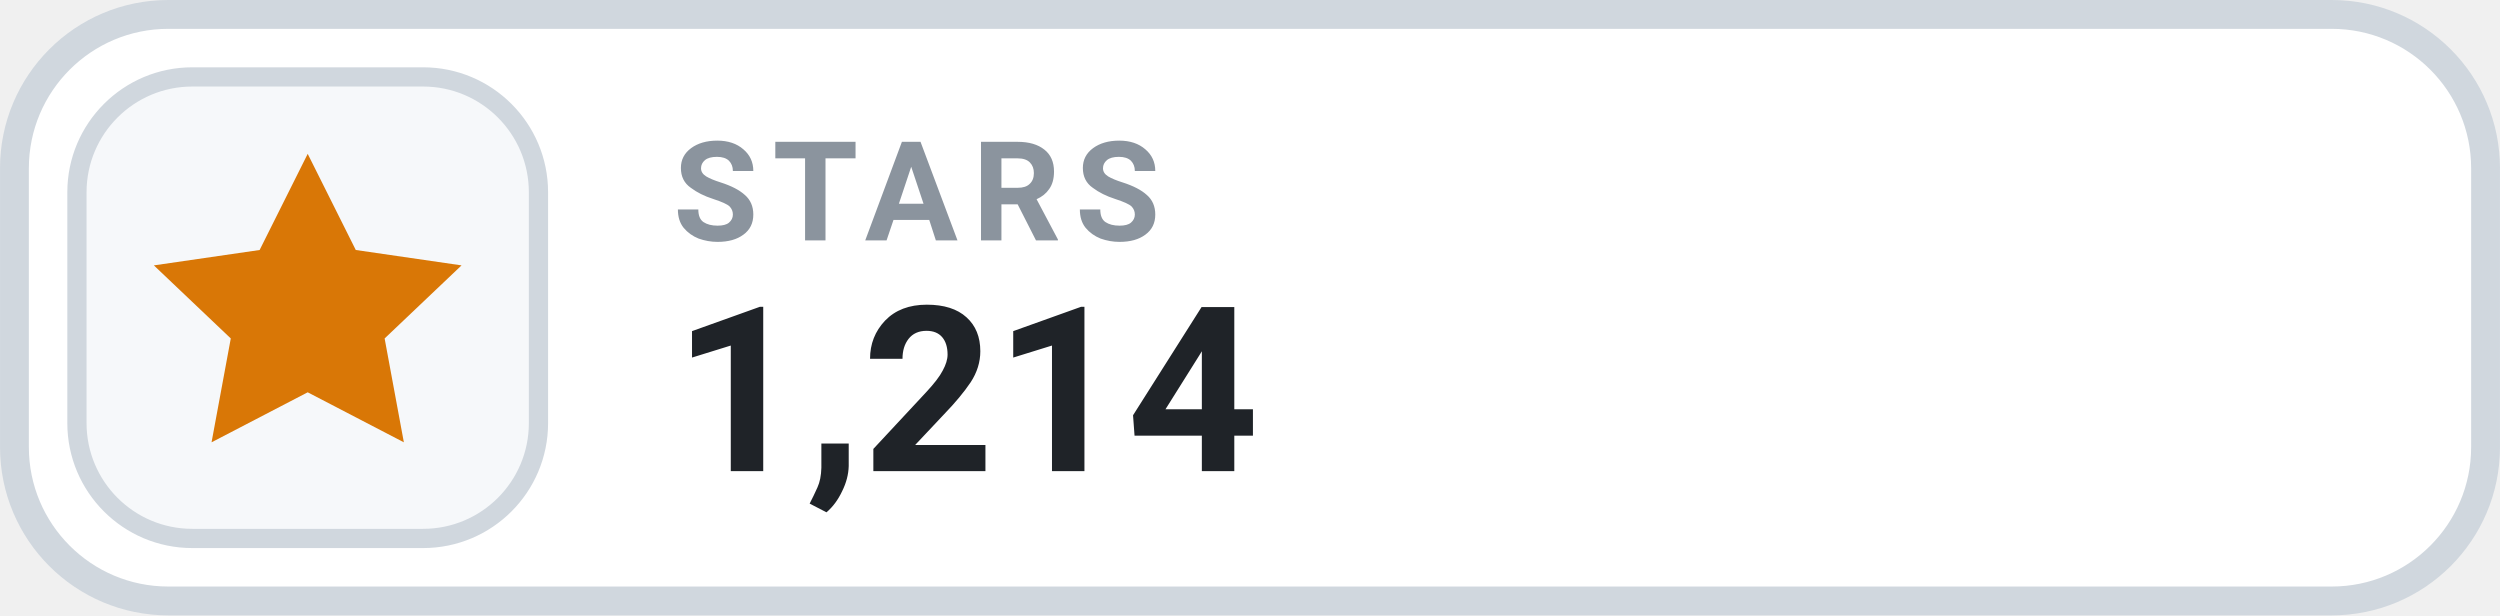
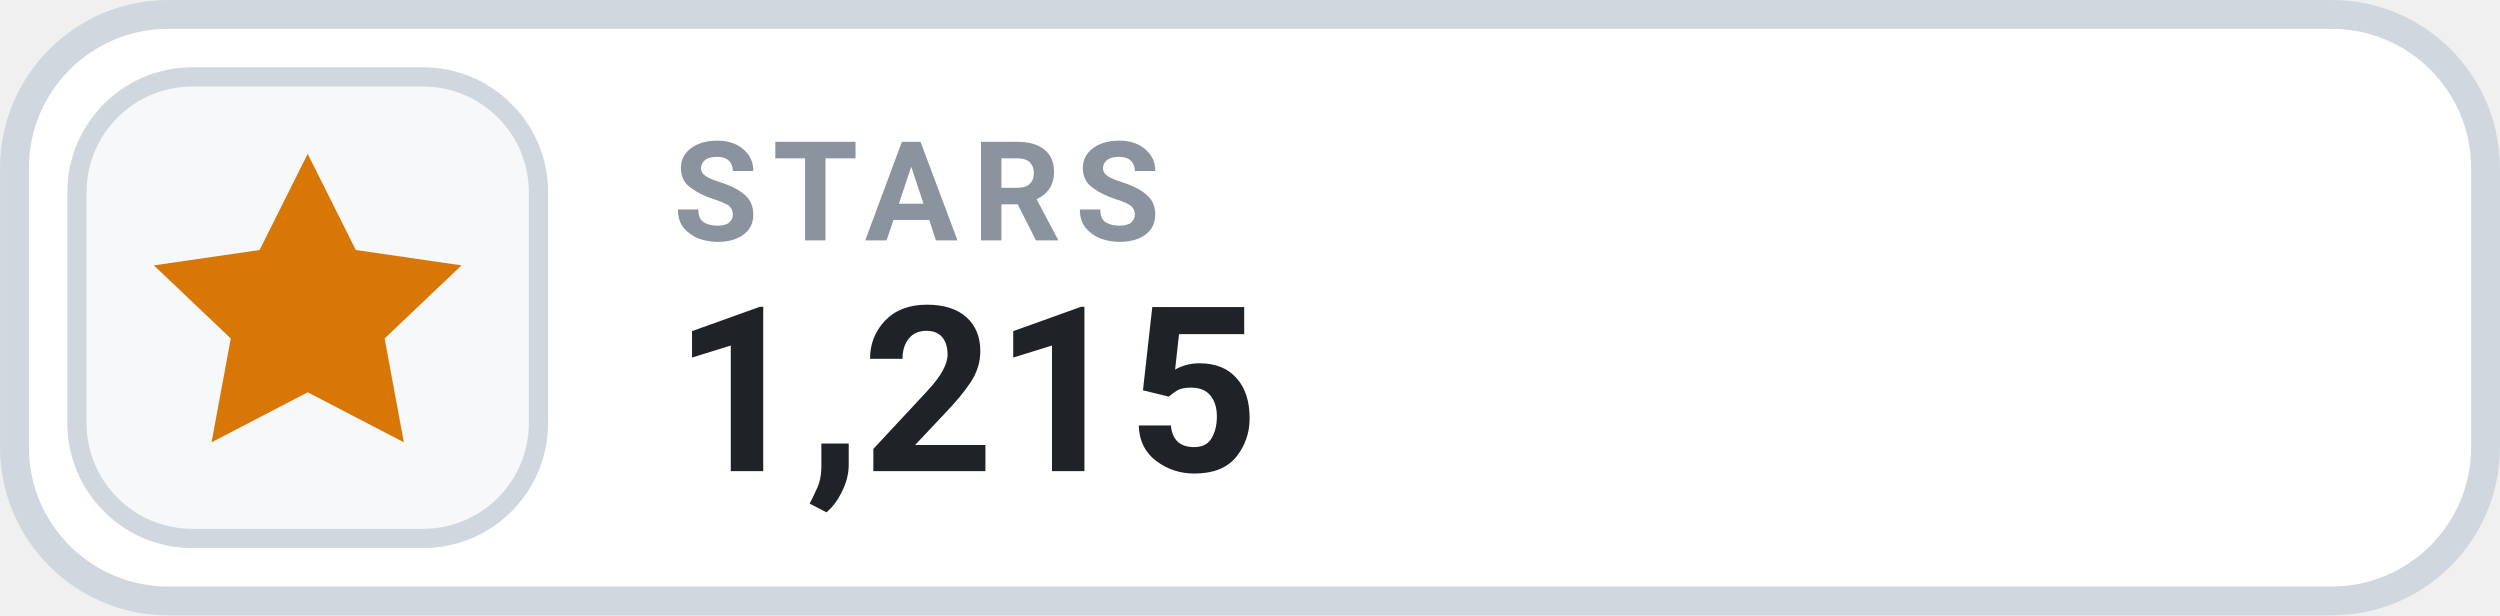
- <svg xmlns="http://www.w3.org/2000/svg" width="126" height="31.015" viewBox="0 0 130 32" role="img" aria-label="STARS 1,214">
+ <svg xmlns="http://www.w3.org/2000/svg" width="126" height="31.015" viewBox="0 0 130 32" role="img" aria-label="STARS 1,215">
  <rect x=".75" y=".75" width="128.5" height="30.5" rx="8" fill="#FFFFFF" stroke="#D0D7DE" stroke-width="1.5" />
  <rect x="4" y="4" width="24" height="24" rx="6" fill="#F6F8FA" stroke="#D0D7DE" stroke-width="1" />
  <g transform="translate(16 16)" style="color:#D97706;">
    <path d="M0 -8 l2.5 5 5.5 .8 -4 3.8 1 5.4 -5 -2.6 -5 2.6 1 -5.4 -4 -3.8 5.5 -.8 Z" fill="currentColor" />
  </g>
  <text x="35" y="12.5" fill="#8B949E" font-family="-apple-system,BlinkMacSystemFont,'Segoe UI',Roboto,Helvetica,Arial,sans-serif" font-size="7.2" font-weight="700" letter-spacing=".75">STARS</text>
-   <text x="35" y="24.5" fill="#1F2328" font-family="-apple-system,BlinkMacSystemFont,'Segoe UI',Roboto,Helvetica,Arial,sans-serif" font-size="12" font-weight="700">1,214</text>
+   <text x="35" y="24.5" fill="#1F2328" font-family="-apple-system,BlinkMacSystemFont,'Segoe UI',Roboto,Helvetica,Arial,sans-serif" font-size="12" font-weight="700">1,215</text>
</svg>
